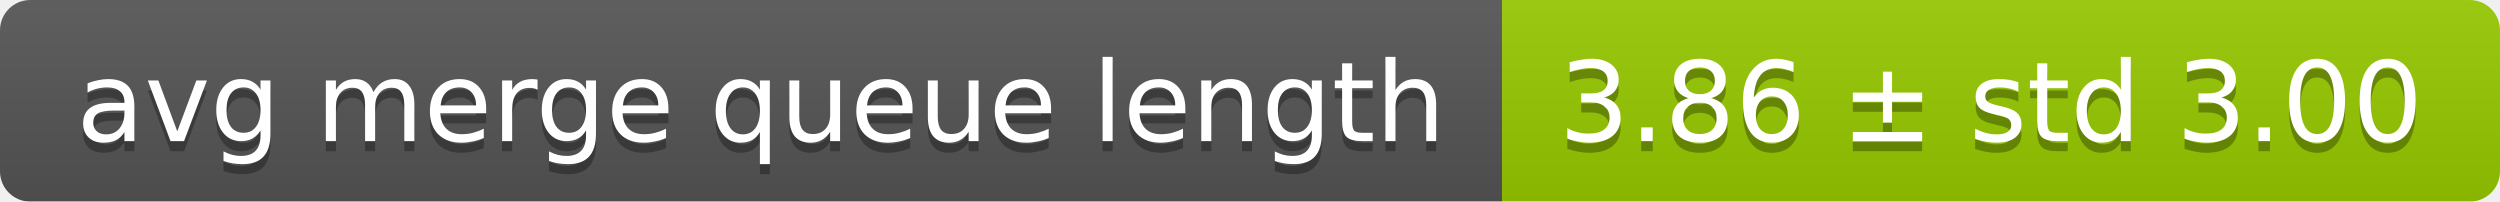
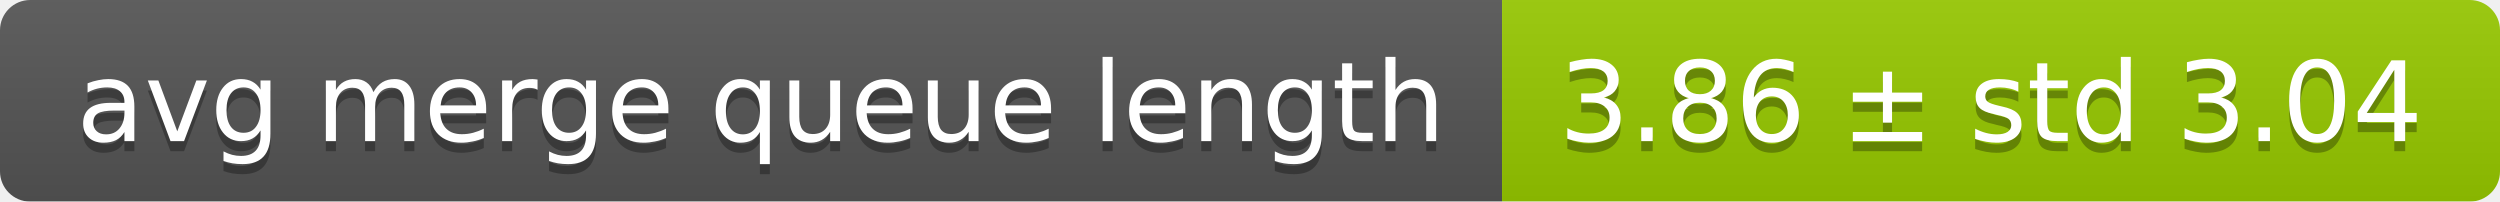
<svg xmlns="http://www.w3.org/2000/svg" width="248" height="20">
  <linearGradient id="smooth" x2="0" y2="100%">
    <stop offset="0" stop-color="#bbb" stop-opacity=".1" />
    <stop offset="1" stop-opacity=".1" />
  </linearGradient>
  <mask id="round">
    <rect width="248" height="20" rx="3" fill="#fff" />
  </mask>
  <g mask="url(#round)">
    <rect width="149" height="20" fill="#555" />
    <rect x="149" width="99" height="20" fill="#97ca00" />
    <rect width="248" height="20" fill="url(#smooth)" />
  </g>
  <g fill="#fff" text-anchor="middle" font-family="DejaVu Sans,Verdana,Geneva,sans-serif" font-size="11">
    <text x="75.5" y="15" fill="#010101" fill-opacity=".3">avg merge queue length</text>
    <text x="75.5" y="14">avg merge queue length</text>
-     <text x="197.5" y="15" fill="#010101" fill-opacity=".3">3.86 ± std 3.00</text>
-     <text x="197.5" y="14">3.86 ± std 3.00</text>
+     <text x="197.5" y="15" fill="#010101" fill-opacity=".3">3.86 ± std 3.04</text>
+     <text x="197.5" y="14">3.86 ± std 3.04</text>
  </g>
</svg>
